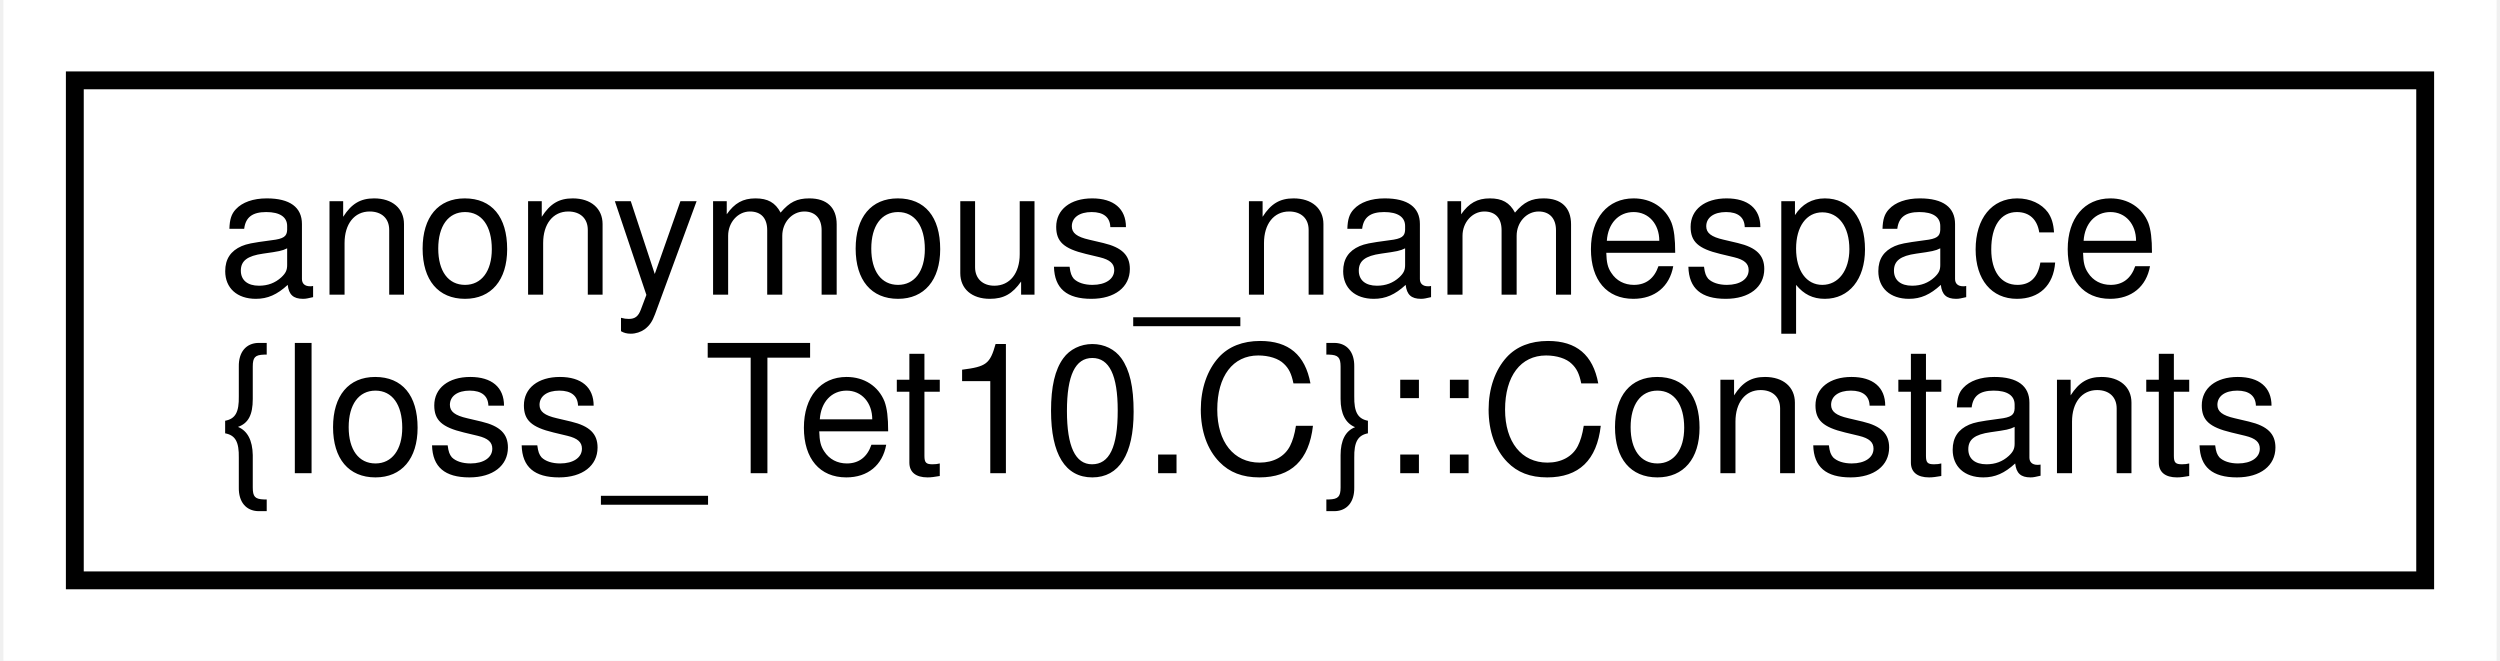
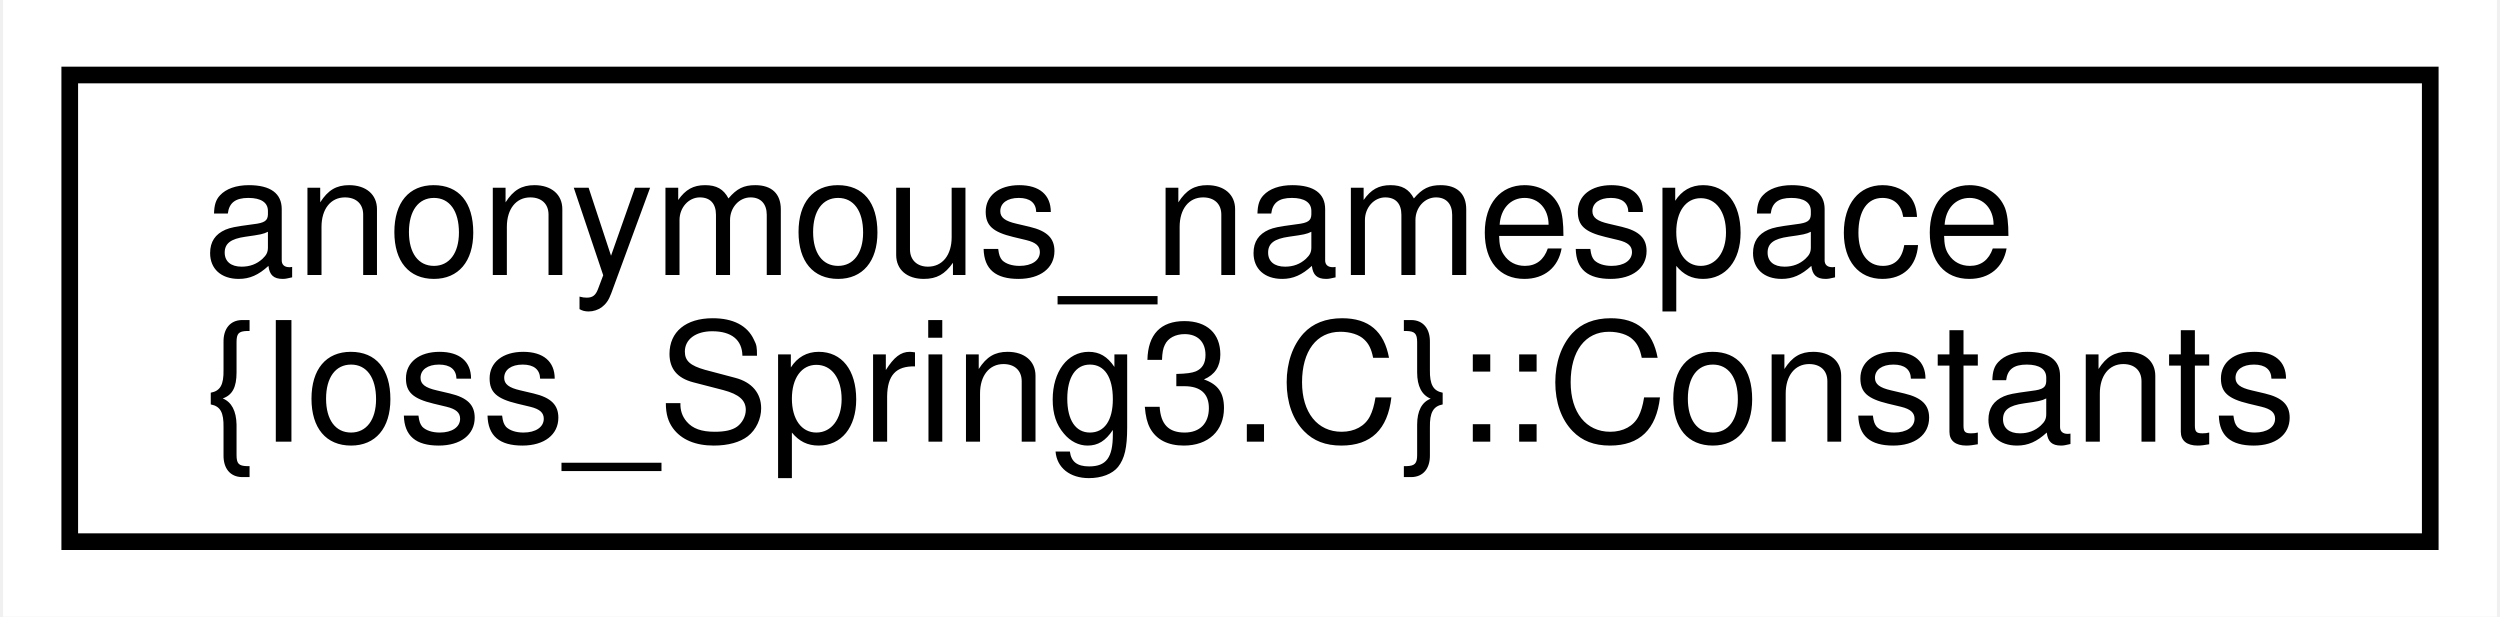
- <svg xmlns="http://www.w3.org/2000/svg" xmlns:xlink="http://www.w3.org/1999/xlink" width="140pt" height="37pt" viewBox="0.00 0.00 139.62 37.00">
+ <svg xmlns="http://www.w3.org/2000/svg" xmlns:xlink="http://www.w3.org/1999/xlink" width="150pt" height="37pt" viewBox="0.00 0.00 149.63 37.00">
  <g id="graph0" class="graph" transform="scale(1 1) rotate(0) translate(4 33)">
-     <polygon fill="white" stroke="transparent" points="-4,4 -4,-33 135.62,-33 135.62,4 -4,4" />
+     <polygon fill="white" stroke="transparent" points="-4,4 -4,-33 145.63,-33 145.63,4 -4,4" />
    <g id="node1" class="node">
      <g id="a_node1">
-         <a xlink:href="structanonymous__namespace_02Ioss__Tet10_8C_03_1_1Constants.html" target="_top" xlink:title=" ">
-           <polygon fill="white" stroke="black" points="0,-0.5 0,-28.5 131.62,-28.5 131.62,-0.5 0,-0.5" />
+         <a xlink:href="structanonymous__namespace_02Ioss__Spring3_8C_03_1_1Constants.html" target="_top" xlink:title=" ">
+           <polygon fill="white" stroke="black" points="0,-0.5 0,-28.5 141.63,-28.5 141.63,-0.5 0,-0.5" />
          <text text-anchor="start" x="8" y="-16.5" font-family="Helvetica,sans-Serif" font-size="10.00">anonymous_namespace</text>
-           <text text-anchor="middle" x="65.81" y="-6.5" font-family="Helvetica,sans-Serif" font-size="10.00">{Ioss_Tet10.C}::Constants</text>
+           <text text-anchor="middle" x="70.81" y="-6.5" font-family="Helvetica,sans-Serif" font-size="10.00">{Ioss_Spring3.C}::Constants</text>
        </a>
      </g>
    </g>
  </g>
</svg>
